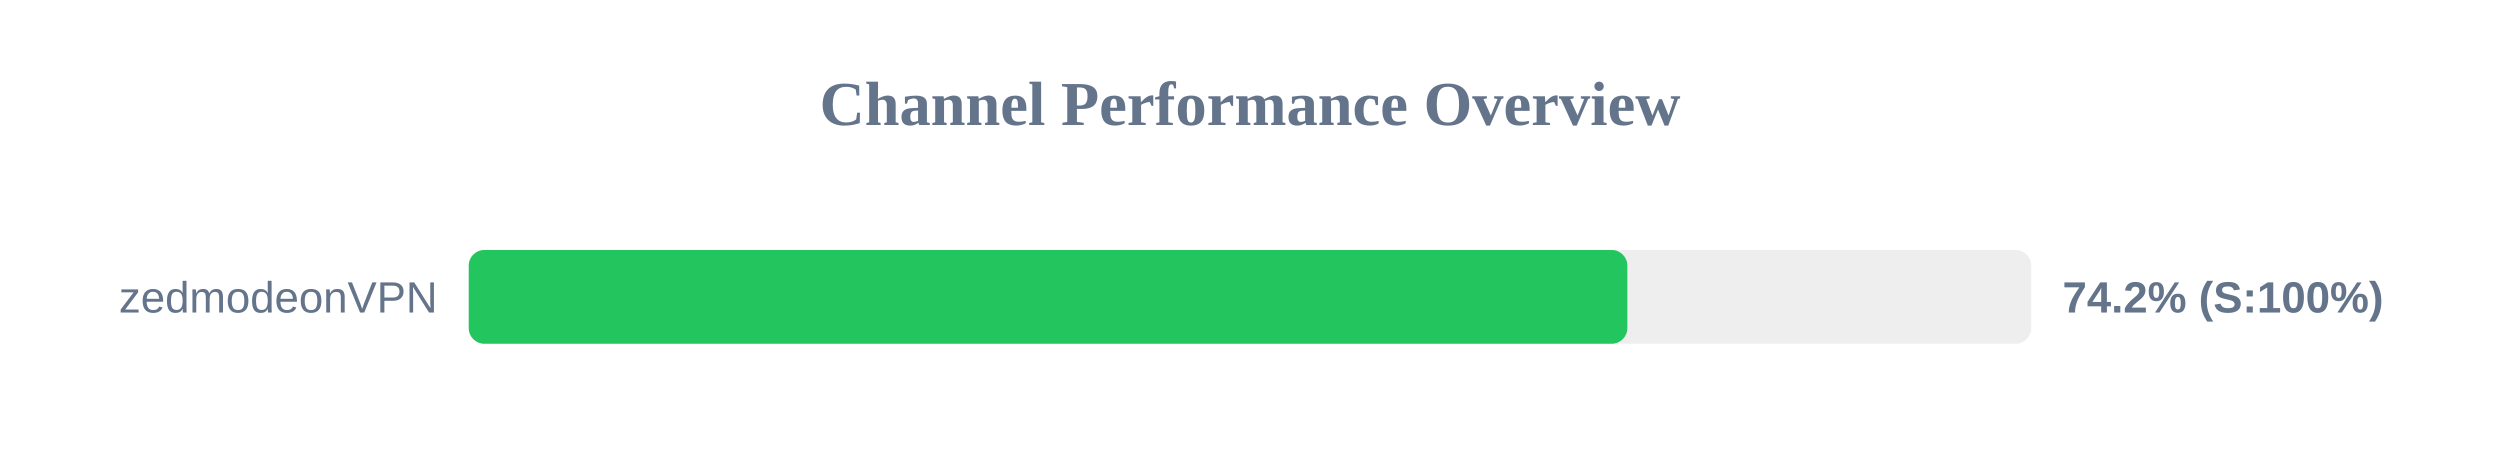
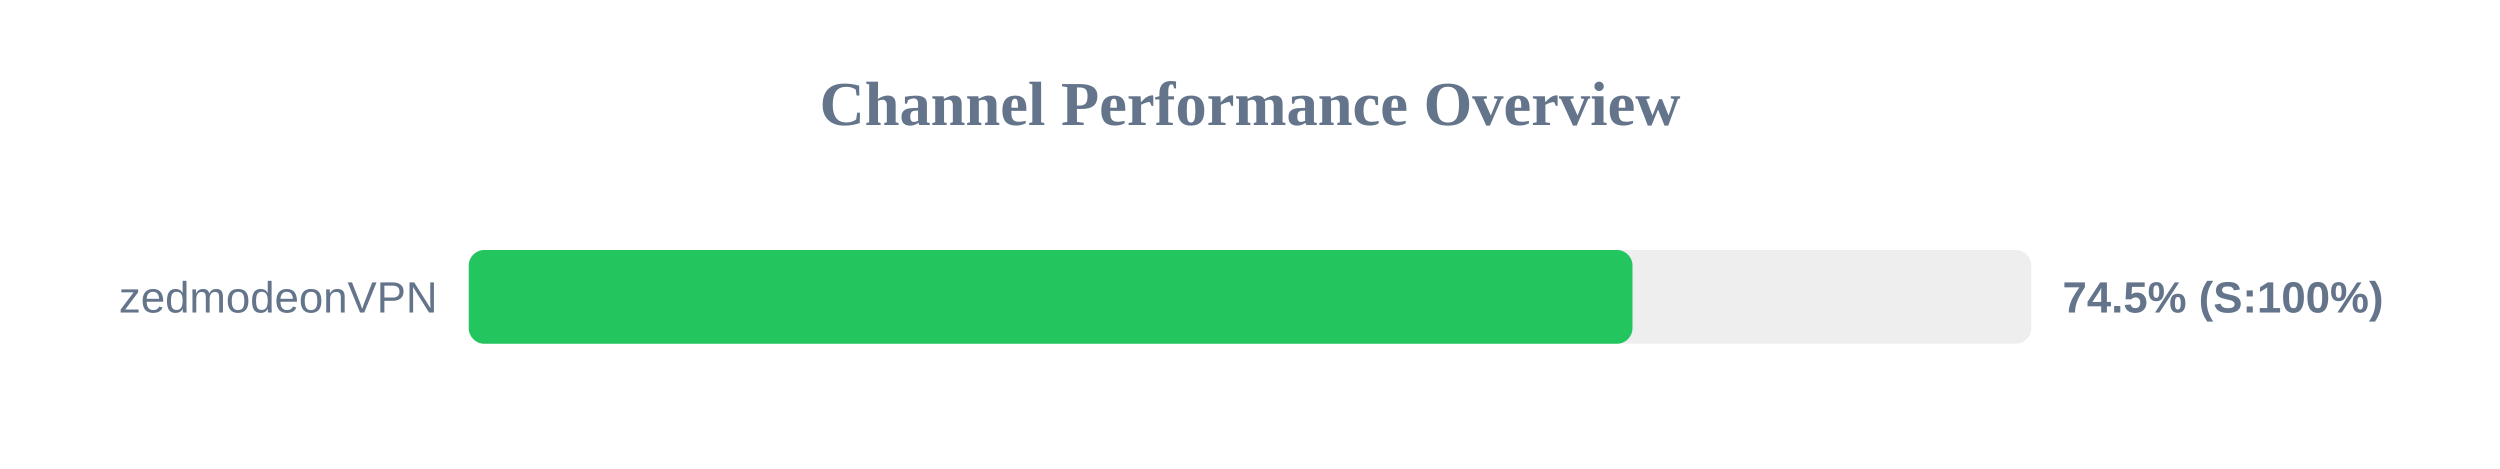
<svg xmlns="http://www.w3.org/2000/svg" width="800" height="150" version="1.1">
  <style>
        .row { font: 14px Arial; fill: #64748b; }
        .score { font: bold 14px Arial; fill: #64748b; }
    </style>
  <text x="400" y="40" text-anchor="middle" font-size="20px" font-weight="bold" fill="#64748b">Channel Performance Overview</text>
  <rect x="150" y="80" width="500" height="30" fill="#eee" rx="5" />
-   <rect x="150" y="80" width="370.75" height="30" fill="#22c55e" rx="5" />
+   <rect x="150" y="80" width="372.4" height="30" fill="#22c55e" rx="5" />
  <text x="140" y="100" text-anchor="end" class="row">zedmodeonVPN</text>
-   <text x="660" y="100" text-anchor="start" class="score">74.2% (S:100%)</text>
+   <text x="660" y="100" text-anchor="start" class="score">74.5% (S:100%)</text>
</svg>
